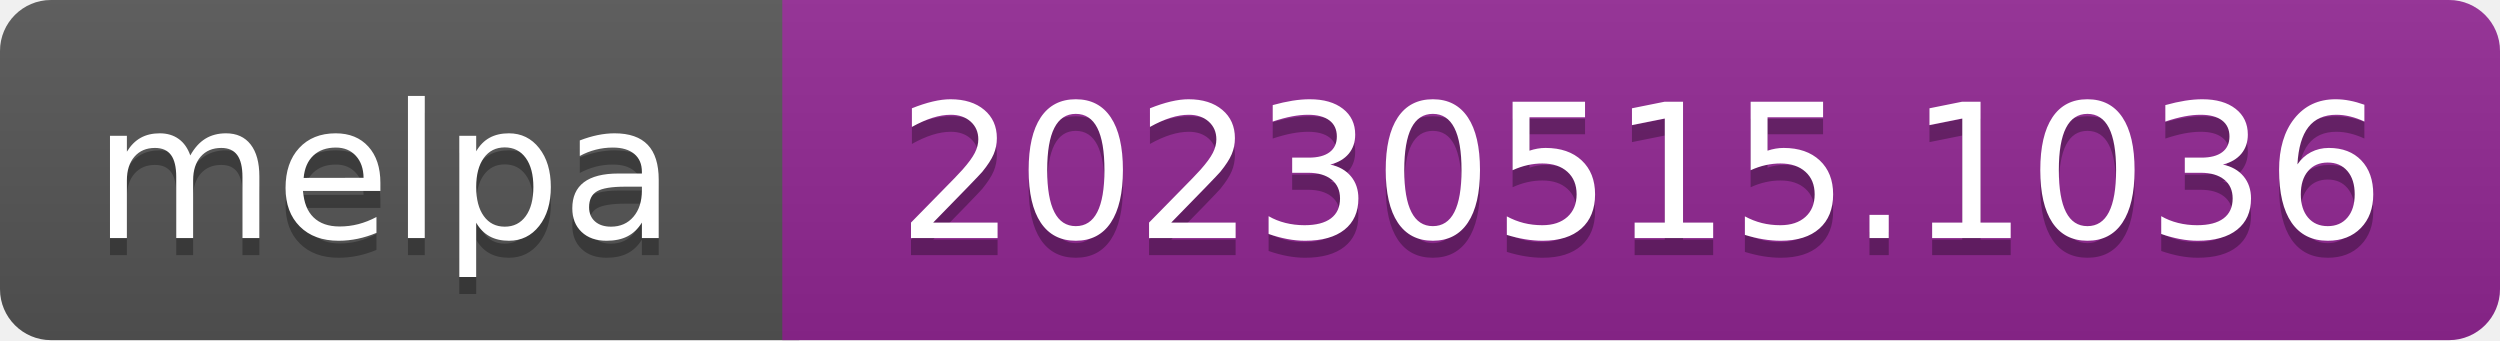
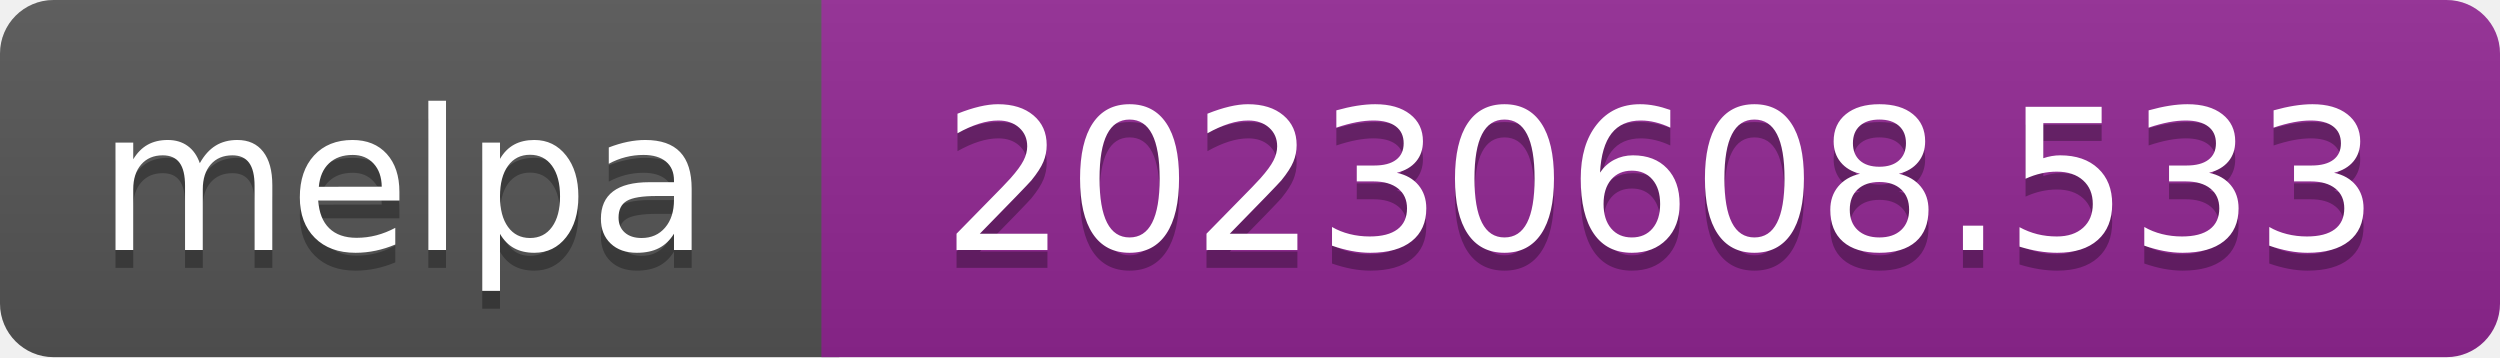
- <svg xmlns="http://www.w3.org/2000/svg" width="147" height="20" role="img" aria-label="melpa: 20230515.1036">
+ <svg xmlns="http://www.w3.org/2000/svg" width="140" height="20" role="img" aria-label="melpa: 20230608.533">
  <linearGradient id="s" x2="0" y2="100%">
    <stop offset="0" stop-color="#bbb" stop-opacity=".1" />
    <stop offset="1" stop-opacity=".1" />
  </linearGradient>
  <clipPath id="r">
-     <rect width="147" height="20" rx="3" fill="#fff" />
+     <rect width="140" height="20" rx="3" fill="#fff" />
  </clipPath>
  <g clip-path="url(#r)">
    <rect width="47" height="20" fill="#555" />
-     <rect x="46" width="147" height="20" fill="#922793" />
-     <rect width="147" height="20" fill="url(#s)" />
+     <rect x="46" width="140" height="20" fill="#922793" />
+     <rect width="140" height="20" fill="url(#s)" />
  </g>
  <g fill="#fff" text-anchor="middle" font-family="Verdana,Geneva,DejaVu Sans,sans-serif" font-size="110" text-rendering="geometricPrecision">
    <text aria-hidden="true" x="226" y="150" fill="#010101" fill-opacity=".3" transform="scale(.1)" textLength="343">melpa</text>
    <text x="226" y="140" transform="scale(.1)" fill="#fff" textLength="343">melpa</text>
-     <text aria-hidden="true" x="965" y="150" fill="#010101" fill-opacity=".3" transform="scale(.1)" textLength="875">20230515.1036</text>
-     <text x="965" y="140" transform="scale(.1)" fill="#fff" textLength="875">20230515.1036</text>
+     <text aria-hidden="true" x="930" y="150" fill="#010101" fill-opacity=".3" transform="scale(.1)" textLength="805">20230608.533</text>
+     <text x="930" y="140" transform="scale(.1)" fill="#fff" textLength="805">20230608.533</text>
  </g>
</svg>
